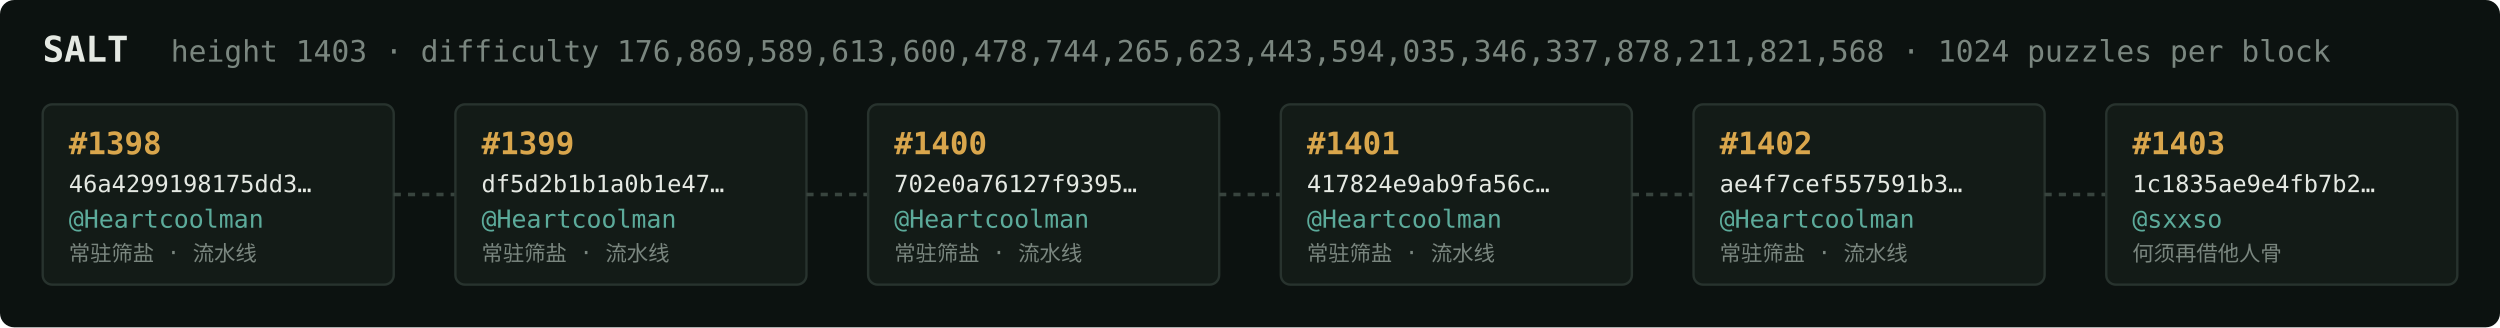
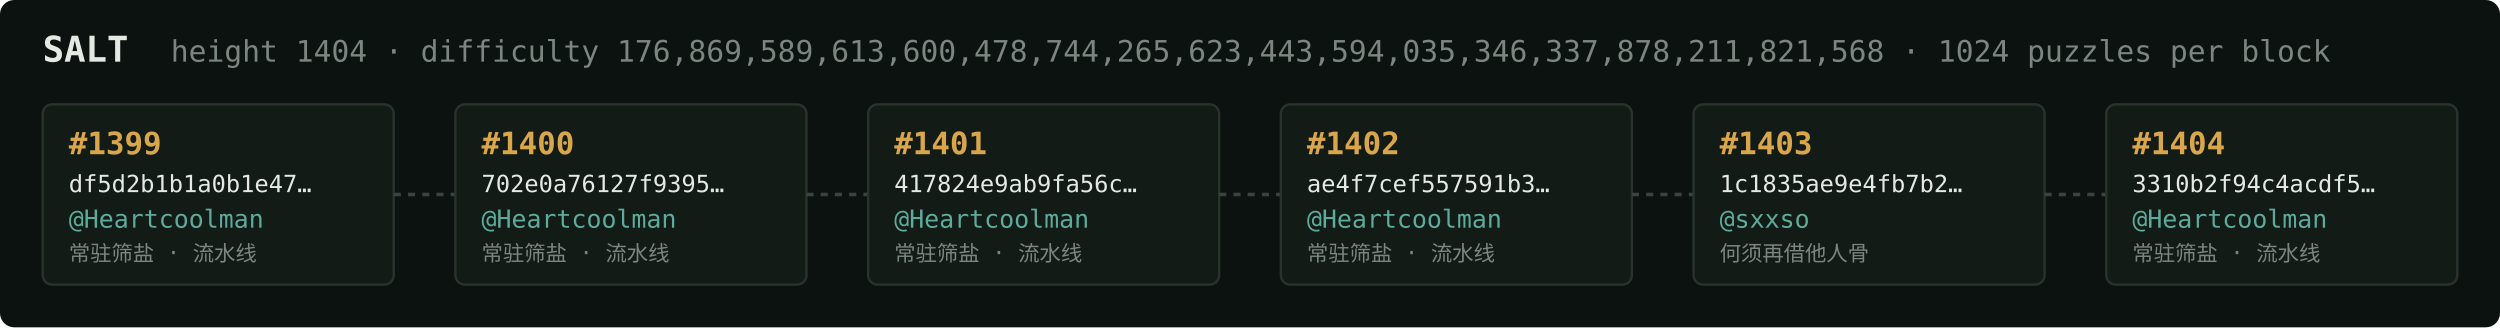
<svg xmlns="http://www.w3.org/2000/svg" width="1054" height="138" viewBox="0 0 1054 138" font-family="ui-monospace,SFMono-Regular,Menlo,monospace">
  <rect fill="#0c1210" width="1054" height="138" rx="6" />
  <text x="18" y="26" fill="#e5e9e3" font-size="15" font-weight="700">SALT</text>
-   <text x="72" y="26" fill="#7a867f" font-size="12.5">height 1403 · difficulty 176,869,589,613,600,478,744,265,623,443,594,035,346,337,878,211,821,568 · 1024 puzzles per block</text>
+   <text x="72" y="26" fill="#7a867f" font-size="12.5">height 1404 · difficulty 176,869,589,613,600,478,744,265,623,443,594,035,346,337,878,211,821,568 · 1024 puzzles per block</text>
  <rect x="18" y="44" width="148" height="76" rx="4" fill="#131b17" stroke="#28332e" stroke-width="1" />
-   <text x="29" y="65" fill="#d9a64c" font-size="13" font-weight="700">#1398</text>
-   <text x="29" y="81" fill="#e5e9e3" font-size="10">46a4299198175dd3…</text>
+   <text x="29" y="65" fill="#d9a64c" font-size="13" font-weight="700">#1399</text>
+   <text x="29" y="81" fill="#e5e9e3" font-size="10">df5d2b1b1a0b1e47…</text>
  <text x="29" y="96" fill="#5cab9b" font-size="10.5">@Heartcoolman</text>
  <text x="29" y="110" fill="#7a867f" font-size="9">常驻筛盐 · 流水线</text>
  <line x1="166" y1="82.0" x2="192" y2="82.0" stroke="#38443e" stroke-width="1.5" stroke-dasharray="3 3" />
  <rect x="192" y="44" width="148" height="76" rx="4" fill="#131b17" stroke="#28332e" stroke-width="1" />
-   <text x="203" y="65" fill="#d9a64c" font-size="13" font-weight="700">#1399</text>
-   <text x="203" y="81" fill="#e5e9e3" font-size="10">df5d2b1b1a0b1e47…</text>
+   <text x="203" y="65" fill="#d9a64c" font-size="13" font-weight="700">#1400</text>
+   <text x="203" y="81" fill="#e5e9e3" font-size="10">702e0a76127f9395…</text>
  <text x="203" y="96" fill="#5cab9b" font-size="10.5">@Heartcoolman</text>
  <text x="203" y="110" fill="#7a867f" font-size="9">常驻筛盐 · 流水线</text>
  <line x1="340" y1="82.0" x2="366" y2="82.0" stroke="#38443e" stroke-width="1.5" stroke-dasharray="3 3" />
  <rect x="366" y="44" width="148" height="76" rx="4" fill="#131b17" stroke="#28332e" stroke-width="1" />
-   <text x="377" y="65" fill="#d9a64c" font-size="13" font-weight="700">#1400</text>
-   <text x="377" y="81" fill="#e5e9e3" font-size="10">702e0a76127f9395…</text>
+   <text x="377" y="65" fill="#d9a64c" font-size="13" font-weight="700">#1401</text>
+   <text x="377" y="81" fill="#e5e9e3" font-size="10">417824e9ab9fa56c…</text>
  <text x="377" y="96" fill="#5cab9b" font-size="10.5">@Heartcoolman</text>
  <text x="377" y="110" fill="#7a867f" font-size="9">常驻筛盐 · 流水线</text>
  <line x1="514" y1="82.0" x2="540" y2="82.0" stroke="#38443e" stroke-width="1.5" stroke-dasharray="3 3" />
  <rect x="540" y="44" width="148" height="76" rx="4" fill="#131b17" stroke="#28332e" stroke-width="1" />
-   <text x="551" y="65" fill="#d9a64c" font-size="13" font-weight="700">#1401</text>
-   <text x="551" y="81" fill="#e5e9e3" font-size="10">417824e9ab9fa56c…</text>
+   <text x="551" y="65" fill="#d9a64c" font-size="13" font-weight="700">#1402</text>
+   <text x="551" y="81" fill="#e5e9e3" font-size="10">ae4f7cef557591b3…</text>
  <text x="551" y="96" fill="#5cab9b" font-size="10.5">@Heartcoolman</text>
  <text x="551" y="110" fill="#7a867f" font-size="9">常驻筛盐 · 流水线</text>
  <line x1="688" y1="82.0" x2="714" y2="82.0" stroke="#38443e" stroke-width="1.5" stroke-dasharray="3 3" />
  <rect x="714" y="44" width="148" height="76" rx="4" fill="#131b17" stroke="#28332e" stroke-width="1" />
-   <text x="725" y="65" fill="#d9a64c" font-size="13" font-weight="700">#1402</text>
-   <text x="725" y="81" fill="#e5e9e3" font-size="10">ae4f7cef557591b3…</text>
-   <text x="725" y="96" fill="#5cab9b" font-size="10.5">@Heartcoolman</text>
-   <text x="725" y="110" fill="#7a867f" font-size="9">常驻筛盐 · 流水线</text>
+   <text x="725" y="65" fill="#d9a64c" font-size="13" font-weight="700">#1403</text>
+   <text x="725" y="81" fill="#e5e9e3" font-size="10">1c1835ae9e4fb7b2…</text>
+   <text x="725" y="96" fill="#5cab9b" font-size="10.5">@sxxso</text>
+   <text x="725" y="110" fill="#7a867f" font-size="9">何须再借他人骨</text>
  <line x1="862" y1="82.0" x2="888" y2="82.0" stroke="#38443e" stroke-width="1.5" stroke-dasharray="3 3" />
  <rect x="888" y="44" width="148" height="76" rx="4" fill="#131b17" stroke="#28332e" stroke-width="1" />
-   <text x="899" y="65" fill="#d9a64c" font-size="13" font-weight="700">#1403</text>
-   <text x="899" y="81" fill="#e5e9e3" font-size="10">1c1835ae9e4fb7b2…</text>
-   <text x="899" y="96" fill="#5cab9b" font-size="10.5">@sxxso</text>
-   <text x="899" y="110" fill="#7a867f" font-size="9">何须再借他人骨</text>
+   <text x="899" y="65" fill="#d9a64c" font-size="13" font-weight="700">#1404</text>
+   <text x="899" y="81" fill="#e5e9e3" font-size="10">3310b2f94c4acdf5…</text>
+   <text x="899" y="96" fill="#5cab9b" font-size="10.5">@Heartcoolman</text>
+   <text x="899" y="110" fill="#7a867f" font-size="9">常驻筛盐 · 流水线</text>
</svg>
